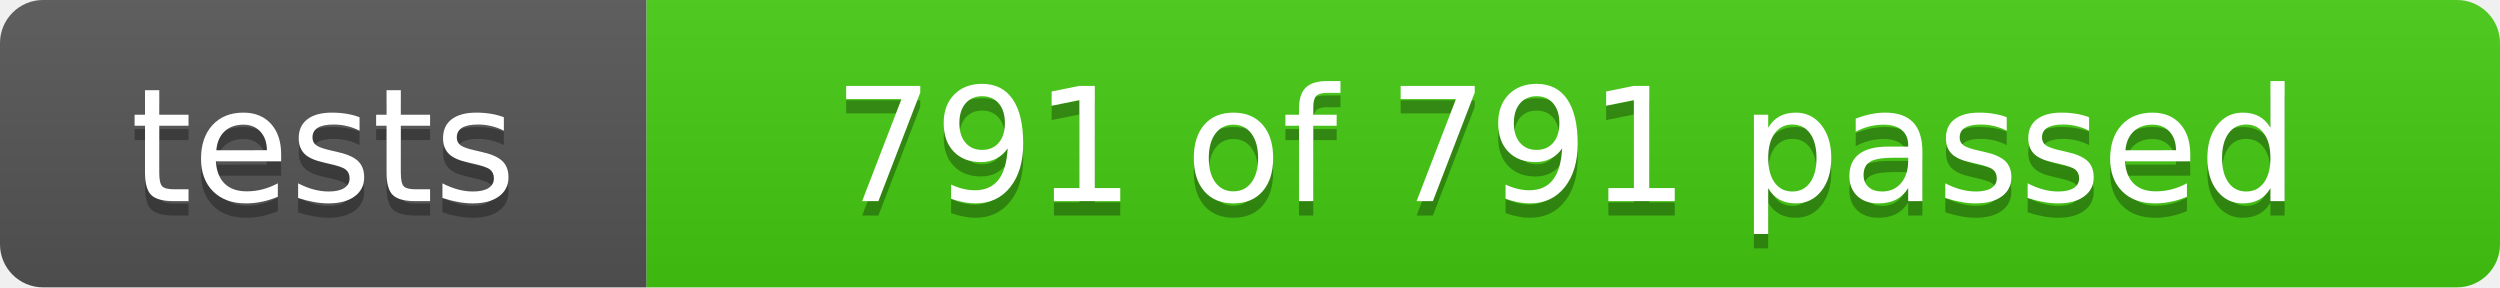
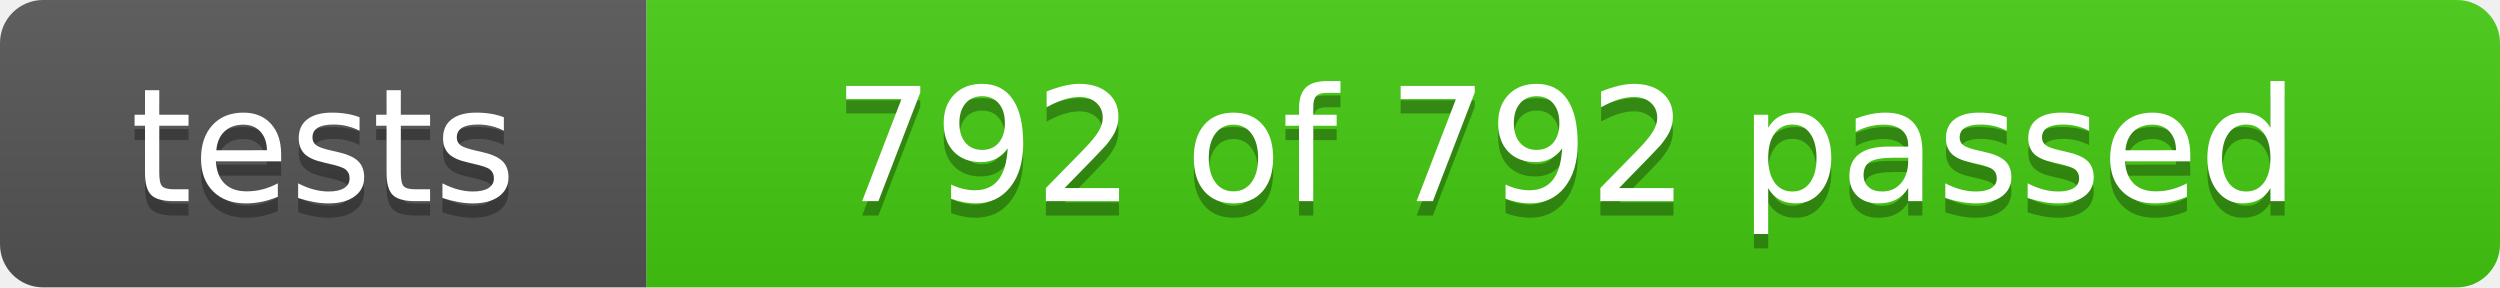
- <svg xmlns="http://www.w3.org/2000/svg" width="174" height="20" role="img" aria-label="tests: 791 of 791 passed">
+ <svg xmlns="http://www.w3.org/2000/svg" width="174" height="20" role="img" aria-label="tests: 792 of 792 passed">
  <linearGradient id="s" x2="0" y2="100%">
    <stop offset="0" stop-color="#bbb" stop-opacity=".1" />
    <stop offset="1" stop-opacity=".1" />
  </linearGradient>
  <clipPath id="r">
    <rect width="174" height="20" rx="3" fill="#fff" />
  </clipPath>
  <g clip-path="url(#r)">
    <rect width="45" height="20" fill="#555" />
    <rect x="45" width="129" height="20" fill="#4c1" />
    <rect width="174" height="20" fill="url(#s)" />
  </g>
  <g fill="#fff" text-anchor="middle" font-family="Verdana,Geneva,DejaVu Sans,sans-serif" font-size="110">
    <text x="225" y="150" fill="#010101" fill-opacity=".3" transform="scale(.1)" textLength="350">tests</text>
    <text x="225" y="140" transform="scale(.1)" textLength="350">tests</text>
-     <text x="1090" y="150" fill="#010101" fill-opacity=".3" transform="scale(.1)" textLength="1190">791 of 791 passed</text>
-     <text x="1090" y="140" transform="scale(.1)" textLength="1190">791 of 791 passed</text>
+     <text x="1090" y="150" fill="#010101" fill-opacity=".3" transform="scale(.1)" textLength="1190">792 of 792 passed</text>
+     <text x="1090" y="140" transform="scale(.1)" textLength="1190">792 of 792 passed</text>
  </g>
</svg>
